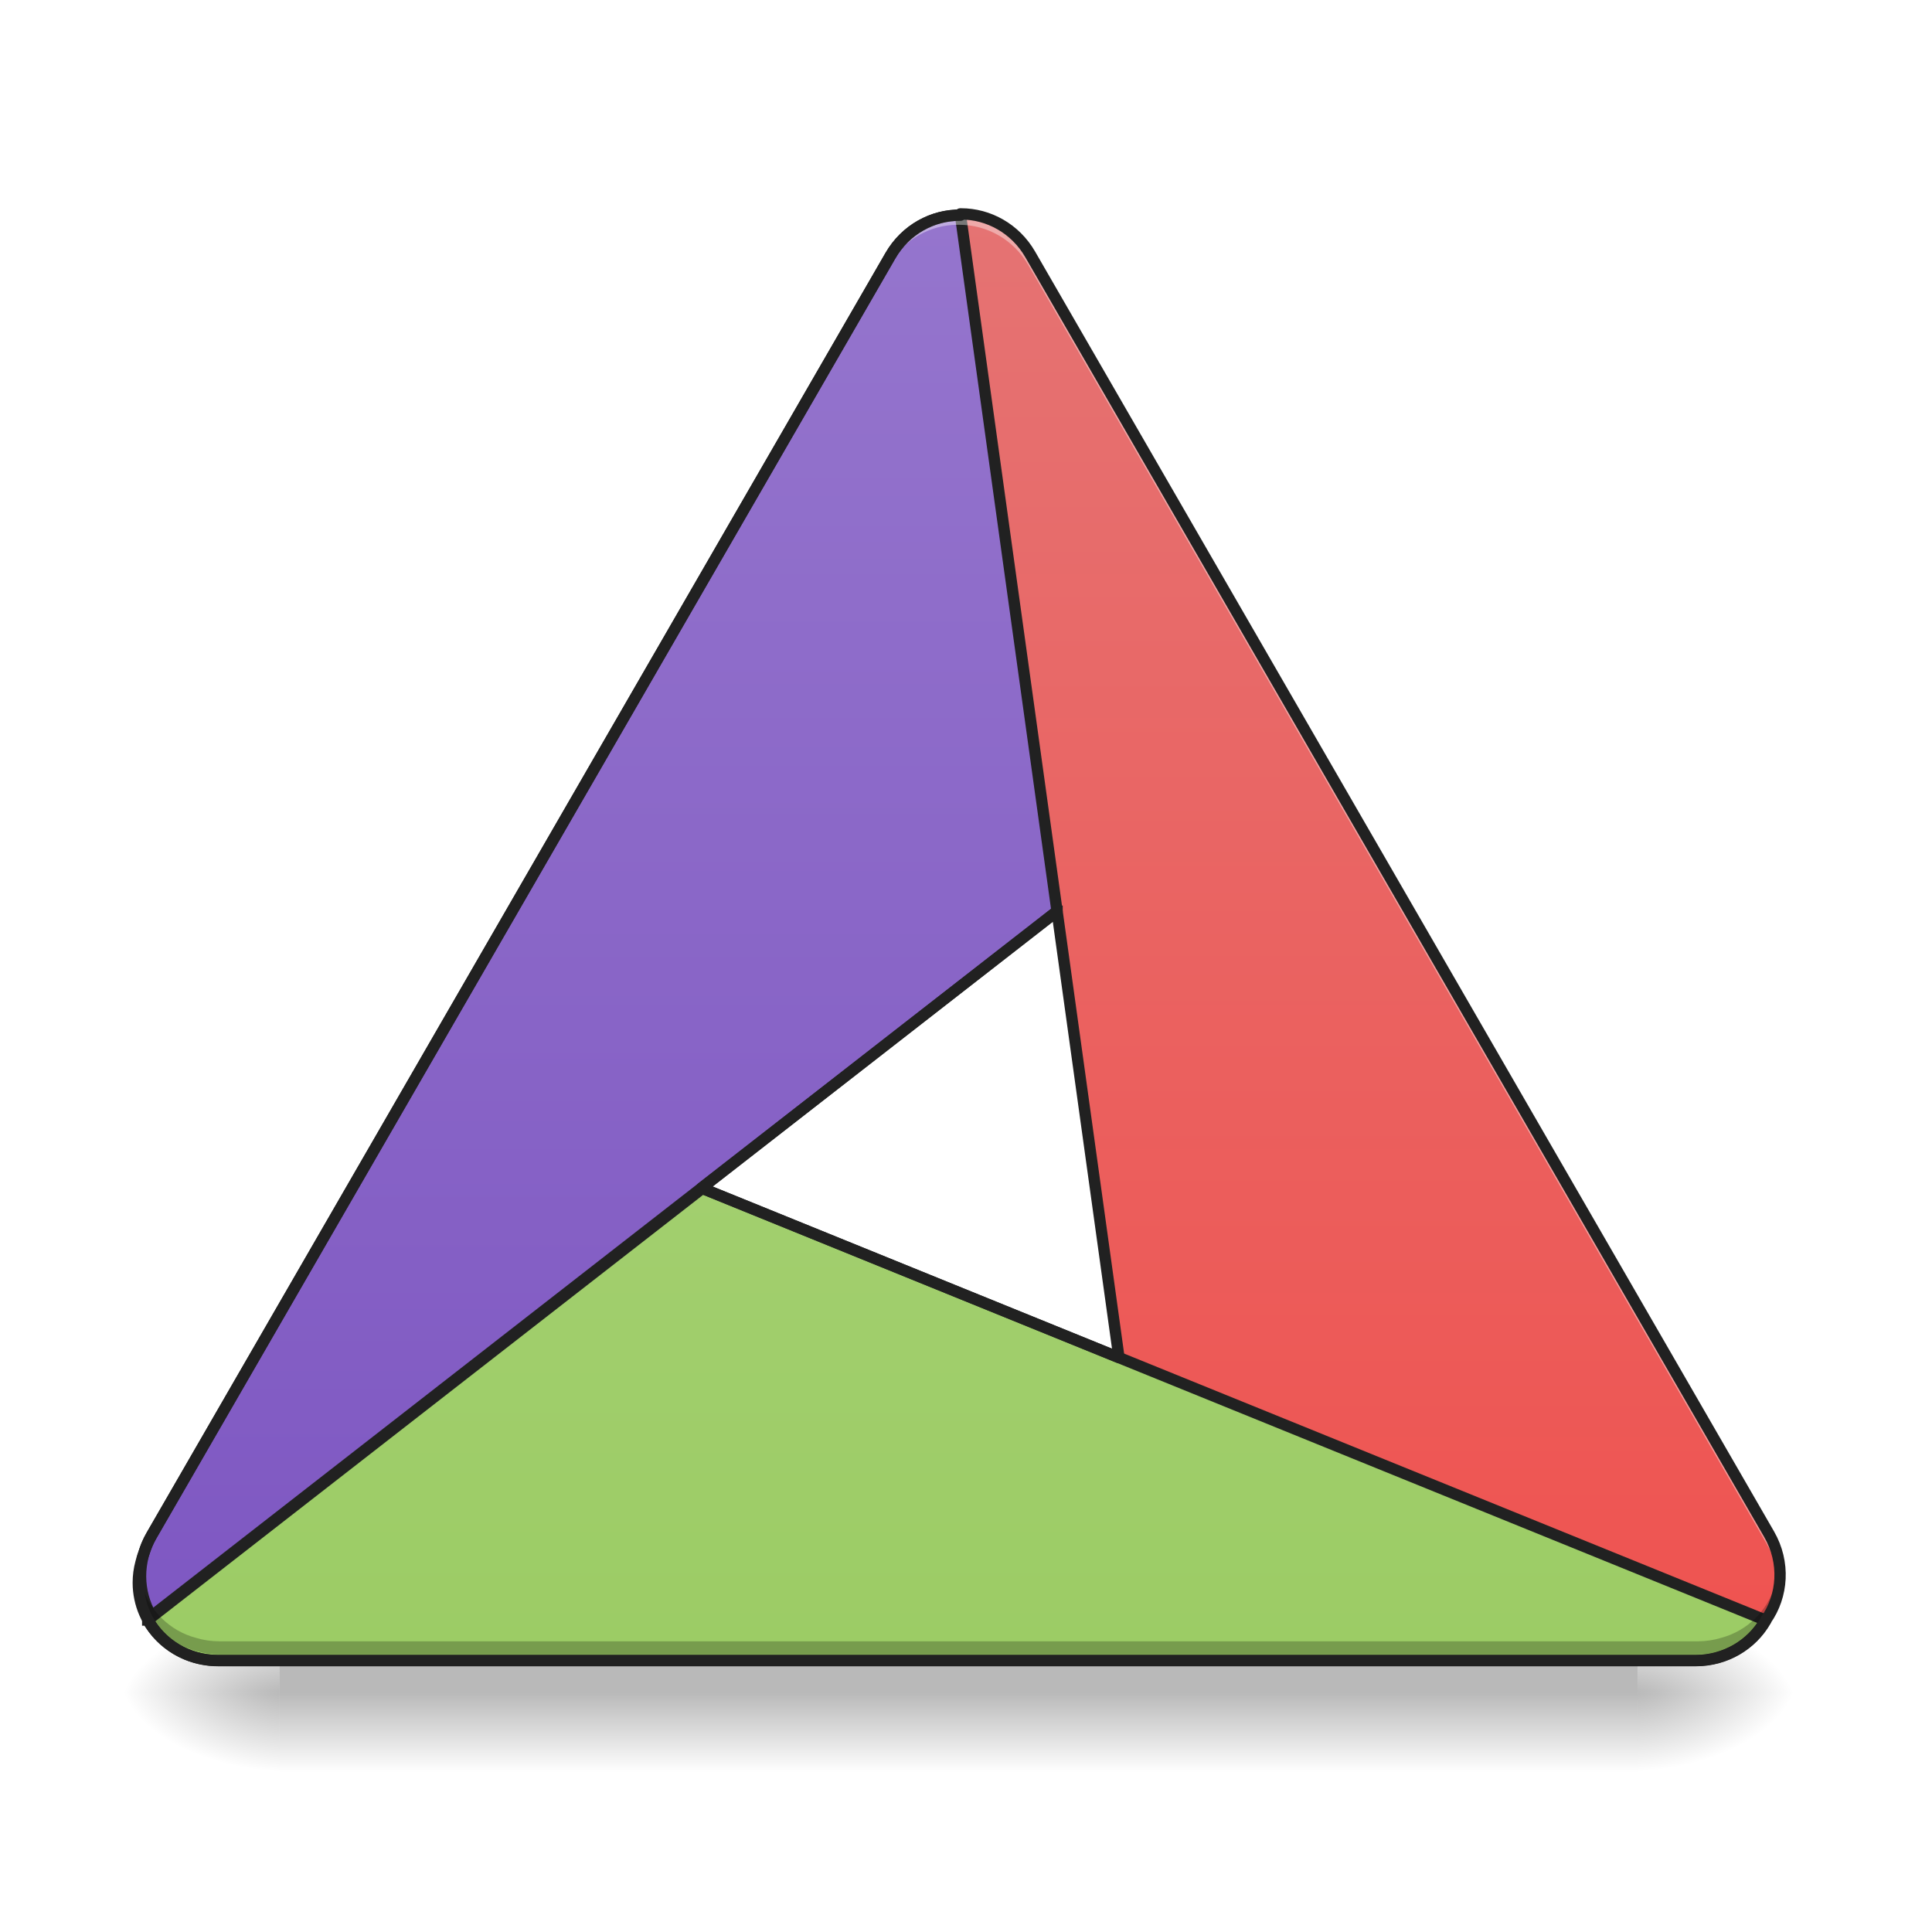
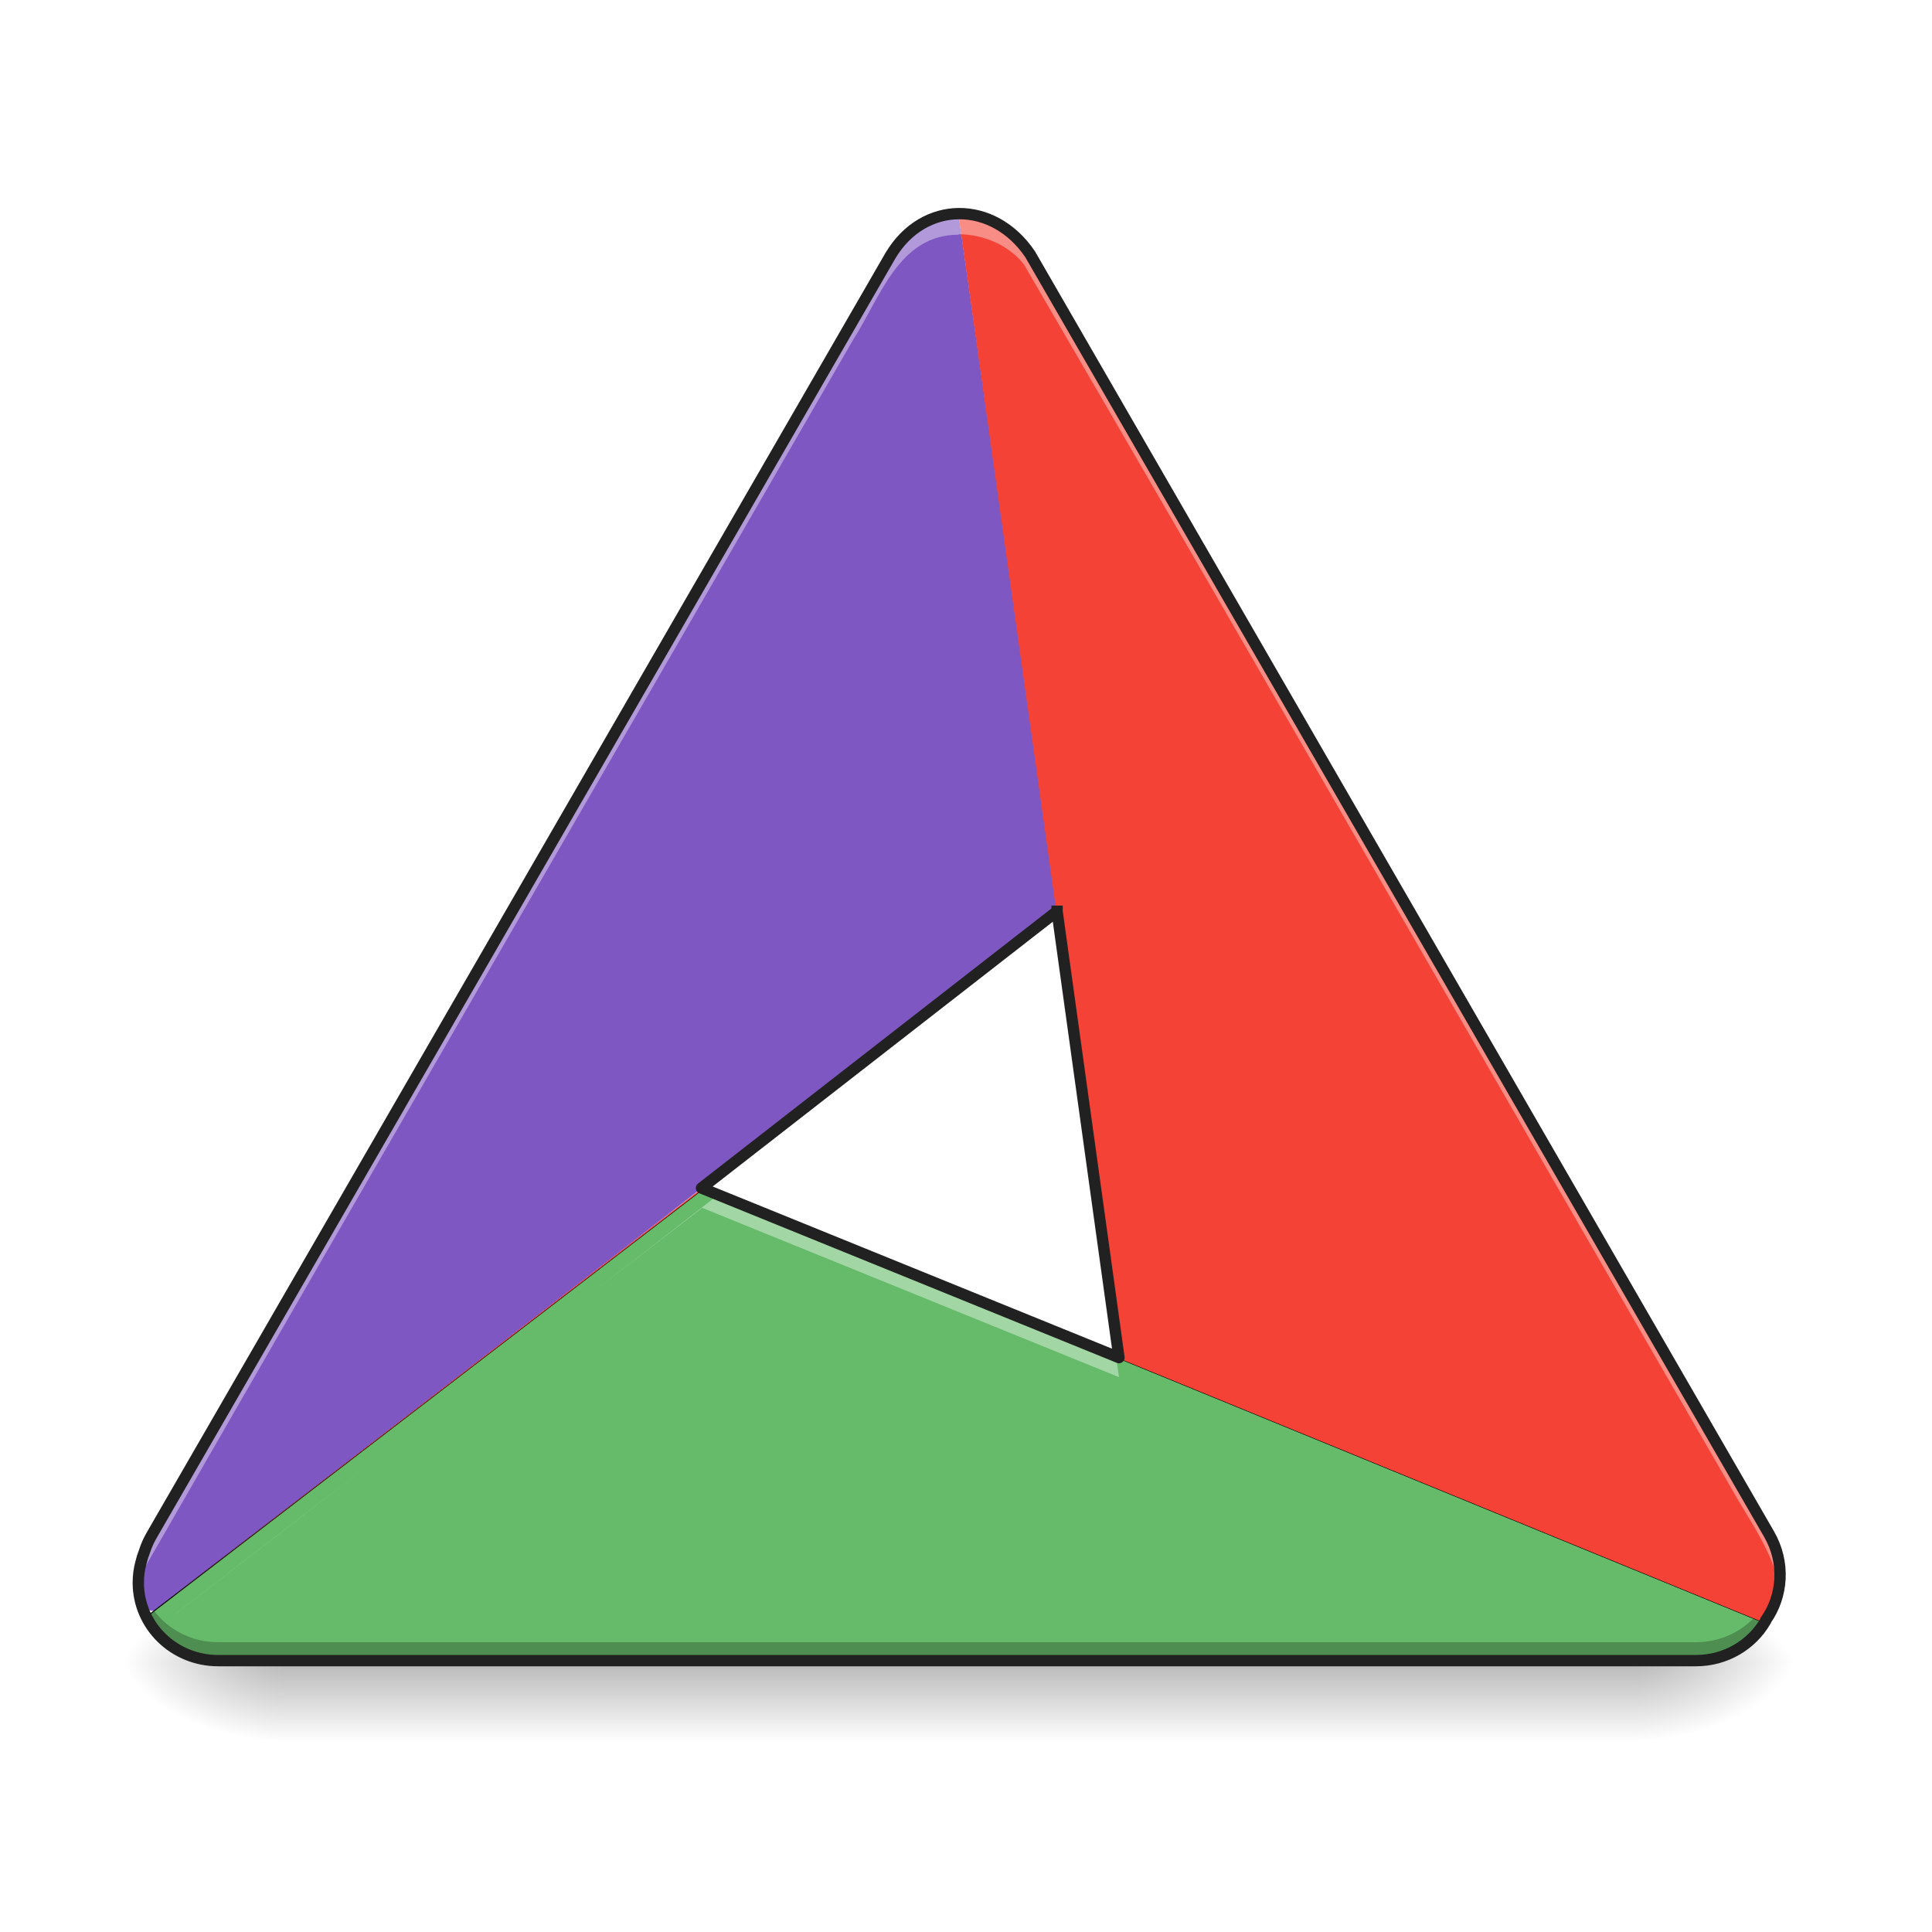
<svg xmlns="http://www.w3.org/2000/svg" width="256pt" height="256pt" viewBox="0 0 256 256" version="1.1">
  <defs>
-     <radialGradient id="radial0" gradientUnits="userSpaceOnUse" cx="450.909" cy="189.579" fx="450.909" fy="189.579" r="21.167" gradientTransform="matrix(0.00000139336,-0.62506,-1.125108,-0.000000812309,427.6295,508.7627)">
+     <radialGradient id="radial0" gradientUnits="userSpaceOnUse" cx="450.909" cy="189.579" fx="450.909" fy="189.579" r="21.167" gradientTransform="matrix(0.00000139336,-0.62506,-1.125108,-0.000000812309,427.6295,504.7935)">
      <stop offset="0" style="stop-color:rgb(0%,0%,0%);stop-opacity:0.314;" />
      <stop offset="0.222" style="stop-color:rgb(0%,0%,0%);stop-opacity:0.275;" />
      <stop offset="1" style="stop-color:rgb(0%,0%,0%);stop-opacity:0;" />
    </radialGradient>
-     <radialGradient id="radial1" gradientUnits="userSpaceOnUse" cx="450.909" cy="189.579" fx="450.909" fy="189.579" r="21.167" gradientTransform="matrix(-0.00000139336,0.62506,1.125108,0.000000812309,-173.6053,-60.21984)">
+     <radialGradient id="radial1" gradientUnits="userSpaceOnUse" cx="450.909" cy="189.579" fx="450.909" fy="189.579" r="21.167" gradientTransform="matrix(-0.00000139336,0.62506,1.125108,0.000000812309,-173.6053,-64.18899)">
      <stop offset="0" style="stop-color:rgb(0%,0%,0%);stop-opacity:0.314;" />
      <stop offset="0.222" style="stop-color:rgb(0%,0%,0%);stop-opacity:0.275;" />
      <stop offset="1" style="stop-color:rgb(0%,0%,0%);stop-opacity:0;" />
    </radialGradient>
-     <radialGradient id="radial2" gradientUnits="userSpaceOnUse" cx="450.909" cy="189.579" fx="450.909" fy="189.579" r="21.167" gradientTransform="matrix(-0.00000139336,-0.62506,1.125108,-0.000000812309,-173.6053,508.7627)">
+     <radialGradient id="radial2" gradientUnits="userSpaceOnUse" cx="450.909" cy="189.579" fx="450.909" fy="189.579" r="21.167" gradientTransform="matrix(-0.00000139336,-0.62506,1.125108,-0.000000812309,-173.6053,504.7935)">
      <stop offset="0" style="stop-color:rgb(0%,0%,0%);stop-opacity:0.314;" />
      <stop offset="0.222" style="stop-color:rgb(0%,0%,0%);stop-opacity:0.275;" />
      <stop offset="1" style="stop-color:rgb(0%,0%,0%);stop-opacity:0;" />
    </radialGradient>
-     <radialGradient id="radial3" gradientUnits="userSpaceOnUse" cx="450.909" cy="189.579" fx="450.909" fy="189.579" r="21.167" gradientTransform="matrix(0.00000139336,0.62506,-1.125108,0.000000812309,427.6295,-60.21984)">
+     <radialGradient id="radial3" gradientUnits="userSpaceOnUse" cx="450.909" cy="189.579" fx="450.909" fy="189.579" r="21.167" gradientTransform="matrix(0.00000139336,0.62506,-1.125108,0.000000812309,427.6295,-64.18899)">
      <stop offset="0" style="stop-color:rgb(0%,0%,0%);stop-opacity:0.314;" />
      <stop offset="0.222" style="stop-color:rgb(0%,0%,0%);stop-opacity:0.275;" />
      <stop offset="1" style="stop-color:rgb(0%,0%,0%);stop-opacity:0;" />
    </radialGradient>
-     <linearGradient id="linear0" gradientUnits="userSpaceOnUse" x1="255.323" y1="233.5" x2="255.323" y2="254.667" gradientTransform="matrix(0.10688,0,0,0.500048,28.27878,107.5103)">
+     <linearGradient id="linear0" gradientUnits="userSpaceOnUse" x1="255.323" y1="233.5" x2="255.323" y2="254.667" gradientTransform="matrix(0.10688,0,0,0.500048,28.27878,103.5411)">
      <stop offset="0" style="stop-color:rgb(0%,0%,0%);stop-opacity:0.275;" />
      <stop offset="1" style="stop-color:rgb(0%,0%,0%);stop-opacity:0;" />
    </linearGradient>
-     <linearGradient id="linear1" gradientUnits="userSpaceOnUse" x1="254" y1="222.917" x2="254" y2="-158.083" gradientTransform="matrix(0.500048,0,0,0.500048,0,107.5103)">
-       <stop offset="0" style="stop-color:rgb(24.706%,31.765%,70.98%);stop-opacity:1;" />
-       <stop offset="1" style="stop-color:rgb(36.078%,41.961%,75.294%);stop-opacity:1;" />
-     </linearGradient>
-     <linearGradient id="linear2" gradientUnits="userSpaceOnUse" x1="254" y1="222.917" x2="254" y2="-158.083" gradientTransform="matrix(0.500048,0,0,0.500048,0,107.5103)">
-       <stop offset="0" style="stop-color:rgb(93.725%,32.549%,31.373%);stop-opacity:1;" />
-       <stop offset="1" style="stop-color:rgb(89.804%,45.098%,45.098%);stop-opacity:1;" />
-     </linearGradient>
-     <linearGradient id="linear3" gradientUnits="userSpaceOnUse" x1="254" y1="222.917" x2="254" y2="-158.083" gradientTransform="matrix(0.500048,0,0,0.500048,0,107.5103)">
-       <stop offset="0" style="stop-color:rgb(54.51%,76.471%,29.02%);stop-opacity:1;" />
-       <stop offset="1" style="stop-color:rgb(61.176%,80%,39.608%);stop-opacity:1;" />
-     </linearGradient>
-     <linearGradient id="linear4" gradientUnits="userSpaceOnUse" x1="520" y1="1655.118" x2="520" y2="215.118" gradientTransform="matrix(0.132304,0,0,0.132304,0,0)">
-       <stop offset="0" style="stop-color:rgb(24.706%,31.765%,70.98%);stop-opacity:1;" />
-       <stop offset="1" style="stop-color:rgb(36.078%,41.961%,75.294%);stop-opacity:1;" />
-     </linearGradient>
-     <linearGradient id="linear5" gradientUnits="userSpaceOnUse" x1="469.574" y1="214.276" x2="139.618" y2="23.776" gradientTransform="matrix(-0.5,-0.866025,0.866025,-0.5,303.2185,355.7173)">
-       <stop offset="0" style="stop-color:rgb(68.235%,83.529%,50.588%);stop-opacity:1;" />
-       <stop offset="1" style="stop-color:rgb(61.176%,80%,39.608%);stop-opacity:1;" />
-     </linearGradient>
-     <linearGradient id="linear6" gradientUnits="userSpaceOnUse" x1="254" y1="222.917" x2="254" y2="-158.083" gradientTransform="matrix(3.779528,0,0,3.779528,0,812.5984)">
-       <stop offset="0" style="stop-color:rgb(49.412%,34.118%,76.078%);stop-opacity:1;" />
-       <stop offset="1" style="stop-color:rgb(58.431%,45.882%,80.392%);stop-opacity:1;" />
+     <linearGradient id="linear1" gradientUnits="userSpaceOnUse" x1="1080" y1="1655.118" x2="1080" y2="215.118" gradientTransform="matrix(0.132304,0,0,0.132304,0,0)">
+       <stop offset="0" style="stop-color:rgb(95.686%,26.275%,21.176%);stop-opacity:1;" />
+       <stop offset="1" style="stop-color:rgb(93.725%,32.549%,31.373%);stop-opacity:1;" />
    </linearGradient>
  </defs>
  <g id="surface1">
-     <path style=" stroke:none;fill-rule:nonzero;fill:url(#radial0);" d="M 216.98 224.27 L 238.148 224.27 L 238.148 213.688 L 216.98 213.688 Z M 216.98 224.27 " />
-     <path style=" stroke:none;fill-rule:nonzero;fill:url(#radial1);" d="M 37.047 224.27 L 15.875 224.27 L 15.875 234.855 L 37.047 234.855 Z M 37.047 224.27 " />
-     <path style=" stroke:none;fill-rule:nonzero;fill:url(#radial2);" d="M 37.047 224.27 L 15.875 224.27 L 15.875 213.688 L 37.047 213.688 Z M 37.047 224.27 " />
-     <path style=" stroke:none;fill-rule:nonzero;fill:url(#radial3);" d="M 216.98 224.27 L 238.148 224.27 L 238.148 234.855 L 216.98 234.855 Z M 216.98 224.27 " />
-     <path style=" stroke:none;fill-rule:nonzero;fill:url(#linear0);" d="M 37.047 218.98 L 216.98 218.98 L 216.98 234.855 L 37.047 234.855 Z M 37.047 218.98 " />
-     <path style=" stroke:none;fill-rule:nonzero;fill:url(#linear1);" d="M 20.031 214.098 C 20.027 214.086 20.023 214.078 20.016 214.066 C 18.203 210.93 18.098 206.891 20.082 203.453 L 117.984 33.879 C 120.918 28.801 127.27 27.016 132.227 29.879 C 133.016 30.336 133.723 30.883 134.34 31.496 C 135.094 32.207 135.762 33.043 136.309 33.992 L 172.031 95.863 L 20.066 214.156 C 20.055 214.137 20.043 214.117 20.031 214.098 Z M 20.031 214.098 " />
-     <path style=" stroke:none;fill-rule:nonzero;fill:url(#linear2);" d="M 127.316 28.344 C 127.328 28.344 127.34 28.344 127.348 28.348 C 130.973 28.344 134.523 30.27 136.508 33.707 L 234.414 203.285 C 237.348 208.363 235.715 214.754 230.758 217.617 C 229.969 218.074 229.141 218.41 228.301 218.637 C 227.305 218.938 226.25 219.098 225.152 219.098 L 153.707 219.098 L 127.246 28.344 C 127.27 28.344 127.293 28.344 127.316 28.344 Z M 127.316 28.344 " />
-     <path style=" stroke:none;fill-rule:nonzero;fill:url(#linear3);" d="M 233.961 214.766 C 233.953 214.773 233.949 214.781 233.941 214.789 C 232.129 217.93 228.688 220.043 224.719 220.043 L 28.91 220.043 C 23.047 220.043 18.324 215.434 18.324 209.711 C 18.324 208.797 18.445 207.914 18.672 207.07 C 18.91 206.062 19.297 205.066 19.844 204.117 L 55.566 142.242 L 233.996 214.703 C 233.984 214.723 233.973 214.742 233.961 214.766 Z M 233.961 214.766 " />
-     <path style=" stroke:none;fill-rule:nonzero;fill:url(#linear4);" d="M 55.566 142.242 L 19.844 204.117 C 19.57 204.594 19.336 205.082 19.141 205.578 C 18.211 208.473 18.566 211.559 20.016 214.066 C 20.023 214.078 20.027 214.086 20.031 214.098 C 20.043 214.117 20.055 214.137 20.066 214.156 L 92.949 157.422 Z M 55.566 142.242 " />
-     <path style="fill-rule:nonzero;fill:url(#linear5);stroke-width:3;stroke-linecap:square;stroke-linejoin:round;stroke:rgb(12.941%,12.941%,12.941%);stroke-opacity:1;stroke-miterlimit:4;" d="M 39.145 214.287 C 42.738 220.685 49.691 225.005 57.721 225.005 L 449.301 225.005 C 457.238 225.005 464.128 220.779 467.752 214.506 C 467.76 214.482 467.776 214.467 467.783 214.451 C 467.807 214.412 467.83 214.365 467.854 214.326 L 186.092 99.9 Z M 39.145 214.287 " transform="matrix(0.500048,0,0,0.500048,0,107.5103)" />
-     <path style="fill-rule:nonzero;fill:url(#linear6);stroke-width:11.339;stroke-linecap:square;stroke-linejoin:round;stroke:rgb(12.941%,12.941%,12.941%);stroke-opacity:1;stroke-miterlimit:4;" d="M 961.946 215.531 C 934.222 215.176 906.941 229.791 891.765 256.068 L 151.787 1537.767 C 136.788 1563.748 137.585 1594.277 151.285 1617.985 C 151.344 1618.074 151.373 1618.133 151.403 1618.222 C 151.491 1618.369 151.58 1618.517 151.669 1618.664 L 1058.669 912.669 Z M 961.946 215.531 " transform="matrix(0.132304,0,0,0.132304,0,0)" />
-     <path style=" stroke:none;fill-rule:nonzero;fill:rgb(100%,100%,100%);fill-opacity:0.392;" d="M 126.941 28.461 C 126.93 28.461 126.922 28.461 126.91 28.461 C 123.285 28.461 119.734 30.387 117.75 33.824 L 19.844 203.402 C 18.734 205.324 18.281 207.434 18.41 209.469 C 18.512 207.855 18.977 206.23 19.844 204.723 L 117.75 35.148 C 119.734 31.711 123.285 29.785 126.91 29.785 C 126.922 29.785 126.93 29.785 126.941 29.785 C 126.965 29.785 126.988 29.785 127.012 29.785 C 127.047 29.785 127.078 29.785 127.113 29.785 C 130.738 29.785 134.289 31.711 136.273 35.148 L 234.18 204.723 C 235.051 206.23 235.516 207.855 235.613 209.469 C 235.742 207.434 235.289 205.324 234.18 203.402 L 136.273 33.824 C 134.289 30.387 130.738 28.461 127.113 28.461 C 127.078 28.461 127.047 28.461 127.012 28.461 C 126.988 28.461 126.965 28.461 126.941 28.461 Z M 126.941 28.461 " />
-     <path style=" stroke:none;fill-rule:nonzero;fill:rgb(0%,0%,0%);fill-opacity:0.235;" d="M 18.426 207.914 C 18.102 211.812 19.945 215.68 23.5 217.734 C 24.293 218.191 25.117 218.527 25.961 218.754 C 26.953 219.051 28.012 219.215 29.105 219.215 L 224.918 219.215 C 226.016 219.215 227.07 219.051 228.062 218.754 C 228.906 218.527 229.73 218.191 230.523 217.734 C 234.078 215.68 235.922 211.812 235.598 207.914 C 235.336 211.191 233.551 214.258 230.523 216.008 C 229.73 216.461 228.906 216.801 228.062 217.023 C 227.07 217.324 226.016 217.484 224.918 217.484 L 29.105 217.484 C 28.012 217.484 26.953 217.324 25.961 217.023 C 25.117 216.801 24.293 216.461 23.5 216.008 C 20.473 214.258 18.688 211.191 18.426 207.914 Z M 18.426 207.914 " />
-     <path style="fill:none;stroke-width:11.339;stroke-linecap:square;stroke-linejoin:round;stroke:rgb(12.941%,12.941%,12.941%);stroke-opacity:1;stroke-miterlimit:4;" d="M 962.3 214.232 C 962.123 214.232 961.946 214.232 961.768 214.232 L 961.946 215.531 C 934.222 215.176 906.941 229.791 891.765 256.068 L 151.787 1537.767 C 148.775 1542.963 146.413 1548.366 144.671 1553.828 C 143.195 1557.548 142.014 1561.327 141.128 1565.107 C 139.416 1571.484 138.501 1578.156 138.501 1585.065 C 138.501 1628.319 174.196 1663.158 218.513 1663.158 L 1698.499 1663.158 C 1728.496 1663.158 1754.508 1647.185 1768.207 1623.447 C 1768.266 1623.388 1768.296 1623.329 1768.355 1623.27 C 1768.443 1623.093 1768.532 1622.945 1768.621 1622.798 L 1768.414 1622.709 C 1785.715 1598.322 1788.077 1564.723 1771.78 1536.497 L 1031.772 254.769 C 1016.773 228.787 989.935 214.232 962.536 214.232 C 962.477 214.232 962.388 214.232 962.3 214.232 Z M 1058.669 912.639 L 1120.671 1359.673 L 702.541 1189.847 Z M 1058.669 912.639 " transform="matrix(0.132304,0,0,0.132304,0,0)" />
+     <path style=" stroke:none;fill-rule:nonzero;fill:url(#radial0);" d="M 216.98 220.301 L 238.148 220.301 L 238.148 209.719 L 216.98 209.719 Z M 216.98 220.301 " />
+     <path style=" stroke:none;fill-rule:nonzero;fill:url(#radial1);" d="M 37.047 220.301 L 15.875 220.301 L 15.875 230.887 L 37.047 230.887 Z M 37.047 220.301 " />
+     <path style=" stroke:none;fill-rule:nonzero;fill:url(#radial2);" d="M 37.047 220.301 L 15.875 220.301 L 15.875 209.719 L 37.047 209.719 Z M 37.047 220.301 " />
+     <path style=" stroke:none;fill-rule:nonzero;fill:url(#radial3);" d="M 216.98 220.301 L 238.148 220.301 L 238.148 230.887 L 216.98 230.887 Z M 216.98 220.301 " />
+     <path style=" stroke:none;fill-rule:nonzero;fill:url(#linear0);" d="M 37.047 215.012 L 216.98 215.012 L 216.98 230.887 L 37.047 230.887 Z M 37.047 215.012 " />
+     <path style=" stroke:none;fill-rule:nonzero;fill:rgb(100%,100%,100%);fill-opacity:0.392;" d="M 127.316 28.344 C 127.293 28.344 127.27 28.344 127.246 28.344 L 127.27 28.516 C 123.602 28.469 119.992 30.402 117.984 33.879 L 20.082 203.453 C 18.797 205.676 18.391 208.148 18.75 210.465 C 18.949 209.184 19.387 207.91 20.082 206.707 L 117.984 37.133 C 119.992 33.656 123.602 31.723 127.27 31.77 L 127.246 31.598 C 127.27 31.598 127.293 31.598 127.316 31.598 C 127.328 31.598 127.34 31.598 127.348 31.602 C 130.973 31.602 134.523 33.523 136.508 36.961 L 234.414 206.539 C 235.105 207.738 235.543 209.012 235.746 210.297 C 236.105 207.977 235.695 205.504 234.414 203.285 L 136.508 33.707 C 134.523 30.27 130.973 28.344 127.348 28.344 C 127.34 28.344 127.328 28.344 127.316 28.344 Z M 95.695 158.539 L 21.035 216.656 C 21.059 216.68 21.082 216.703 21.102 216.727 L 93.055 160.719 L 148.27 183.145 L 147.793 179.695 Z M 95.695 158.539 " />
+     <path style=" stroke:none;fill-rule:nonzero;fill:url(#linear1);" d="M 127.316 28.344 C 127.293 28.344 127.27 28.344 127.246 28.344 L 127.27 28.516 C 127.188 28.512 127.105 28.516 127.02 28.516 L 140.242 121.074 L 140.125 121.164 L 148.27 179.891 L 120.645 168.672 L 233.801 215.031 C 233.848 214.949 233.895 214.871 233.941 214.789 C 233.949 214.781 233.953 214.773 233.961 214.766 C 233.973 214.742 233.984 214.723 233.996 214.703 L 233.969 214.691 C 236.258 211.465 236.57 207.02 234.414 203.285 L 136.508 33.707 C 134.523 30.27 130.973 28.344 127.348 28.344 C 127.34 28.344 127.328 28.344 127.316 28.344 Z M 127.016 28.516 C 126.91 28.516 126.805 28.52 126.695 28.523 C 126.805 28.52 126.91 28.516 127.016 28.516 Z M 126.68 28.527 C 126.57 28.531 126.461 28.539 126.355 28.547 C 126.461 28.539 126.57 28.531 126.68 28.527 Z M 126.348 28.547 C 126.246 28.555 126.145 28.562 126.043 28.574 C 126.145 28.562 126.246 28.555 126.348 28.547 Z M 126 28.578 C 125.906 28.59 125.812 28.602 125.719 28.613 C 125.812 28.602 125.906 28.59 126 28.578 Z M 125.668 28.621 C 125.57 28.637 125.473 28.652 125.375 28.668 C 125.473 28.652 125.57 28.637 125.668 28.621 Z M 125.34 28.676 C 125.246 28.691 125.156 28.711 125.062 28.73 C 125.156 28.711 125.246 28.691 125.34 28.676 Z M 124.996 28.742 C 124.91 28.762 124.82 28.781 124.734 28.801 C 124.82 28.781 124.91 28.762 124.996 28.742 Z M 124.672 28.816 C 124.582 28.84 124.492 28.863 124.406 28.887 C 124.492 28.863 124.582 28.84 124.672 28.816 Z M 124.348 28.902 C 124.262 28.926 124.176 28.953 124.09 28.977 C 124.176 28.953 124.262 28.926 124.348 28.902 Z M 124.02 29 C 123.934 29.027 123.852 29.055 123.766 29.082 C 123.852 29.055 123.934 29.027 124.02 29 Z M 123.699 29.105 C 123.617 29.137 123.535 29.164 123.453 29.195 C 123.535 29.164 123.617 29.137 123.699 29.105 Z M 123.375 29.227 C 123.301 29.258 123.223 29.285 123.148 29.316 C 123.223 29.285 123.301 29.258 123.375 29.227 Z M 123.051 29.359 C 122.98 29.391 122.91 29.422 122.84 29.453 C 122.91 29.422 122.98 29.391 123.051 29.359 Z M 122.738 29.5 C 122.672 29.531 122.602 29.562 122.531 29.598 C 122.602 29.562 122.672 29.531 122.738 29.5 Z M 122.438 29.645 C 122.367 29.68 122.297 29.719 122.227 29.754 C 122.297 29.719 122.367 29.68 122.438 29.645 Z M 122.133 29.805 C 122.066 29.844 122 29.879 121.934 29.918 C 122 29.879 122.066 29.844 122.133 29.805 Z M 121.832 29.977 C 121.766 30.016 121.699 30.055 121.637 30.094 C 121.699 30.055 121.766 30.016 121.832 29.977 Z M 121.543 30.152 C 121.48 30.195 121.414 30.238 121.348 30.281 C 121.414 30.238 121.48 30.195 121.543 30.152 Z M 121.25 30.348 C 121.188 30.391 121.129 30.43 121.066 30.473 C 121.129 30.43 121.188 30.391 121.25 30.348 Z M 120.969 30.547 C 120.91 30.59 120.848 30.633 120.789 30.68 C 120.848 30.633 120.91 30.59 120.969 30.547 Z M 120.688 30.762 C 120.629 30.805 120.574 30.848 120.52 30.895 C 120.574 30.848 120.629 30.805 120.688 30.762 Z M 120.414 30.98 C 120.359 31.027 120.305 31.07 120.25 31.117 C 120.305 31.07 120.359 31.027 120.414 30.98 Z M 120.152 31.207 C 120.098 31.254 120.043 31.305 119.992 31.355 C 120.043 31.305 120.098 31.254 120.152 31.207 Z M 119.898 31.441 C 119.844 31.492 119.793 31.543 119.738 31.598 C 119.793 31.543 119.844 31.492 119.898 31.441 Z M 119.645 31.691 C 119.594 31.746 119.539 31.797 119.492 31.852 C 119.539 31.797 119.594 31.746 119.645 31.691 Z M 119.402 31.945 C 119.355 32 119.305 32.055 119.254 32.109 C 119.305 32.055 119.355 32 119.402 31.945 Z M 119.129 32.258 C 119.094 32.297 119.062 32.336 119.027 32.375 C 119.062 32.336 119.094 32.297 119.129 32.258 Z M 118.898 32.539 C 118.867 32.578 118.832 32.621 118.801 32.664 C 118.832 32.621 118.867 32.578 118.898 32.539 Z M 118.68 32.82 C 118.648 32.863 118.617 32.906 118.586 32.949 C 118.617 32.906 118.648 32.863 118.68 32.82 Z M 118.246 33.453 C 118.223 33.492 118.199 33.527 118.176 33.562 C 118.199 33.527 118.223 33.492 118.246 33.453 Z M 93.039 157.461 L 19.387 214.234 C 19.387 214.238 19.391 214.242 19.391 214.246 L 93.191 157.523 Z M 18.324 209.711 C 18.324 209.805 18.328 209.902 18.328 210 C 18.328 209.902 18.324 209.805 18.324 209.711 Z M 18.332 210.078 C 18.336 210.148 18.336 210.219 18.34 210.289 C 18.336 210.219 18.336 210.148 18.332 210.078 Z M 18.348 210.375 C 18.352 210.438 18.355 210.5 18.359 210.562 C 18.355 210.5 18.352 210.438 18.348 210.375 Z M 18.371 210.684 C 18.379 210.742 18.383 210.801 18.391 210.859 C 18.383 210.801 18.379 210.742 18.371 210.684 Z M 18.402 210.953 C 18.41 211.016 18.418 211.082 18.426 211.145 C 18.418 211.082 18.41 211.016 18.402 210.953 Z M 18.438 211.234 C 18.449 211.309 18.461 211.387 18.477 211.461 C 18.461 211.387 18.449 211.309 18.438 211.234 Z M 18.484 211.504 C 18.504 211.617 18.527 211.73 18.551 211.844 C 18.527 211.73 18.504 211.617 18.484 211.504 Z M 18.641 212.227 C 18.648 212.262 18.656 212.297 18.668 212.332 C 18.656 212.297 18.648 212.262 18.641 212.227 Z M 18.777 212.719 C 18.793 212.762 18.805 212.809 18.82 212.852 C 18.805 212.809 18.793 212.762 18.777 212.719 Z M 18.945 213.215 C 18.965 213.262 18.98 213.309 19 213.355 C 18.98 213.309 18.965 213.262 18.945 213.215 Z M 19.145 213.715 C 19.16 213.75 19.176 213.781 19.188 213.812 C 19.176 213.781 19.16 213.75 19.145 213.715 Z M 19.328 214.113 C 19.348 214.152 19.363 214.191 19.383 214.234 C 19.363 214.191 19.348 214.152 19.328 214.113 Z M 19.566 214.582 C 19.602 214.645 19.637 214.707 19.676 214.773 C 19.637 214.711 19.602 214.645 19.566 214.582 Z M 19.785 214.957 C 19.824 215.023 19.863 215.09 19.902 215.152 C 19.863 215.09 19.824 215.023 19.785 214.957 Z M 233.797 215.031 C 233.742 215.121 233.688 215.207 233.629 215.293 C 233.688 215.207 233.742 215.121 233.797 215.031 Z M 233.621 215.312 C 233.562 215.398 233.504 215.484 233.445 215.57 C 233.504 215.484 233.562 215.398 233.621 215.312 Z M 20.031 215.348 C 20.094 215.445 20.16 215.539 20.227 215.633 C 20.16 215.539 20.094 215.445 20.031 215.348 Z M 233.434 215.586 C 233.375 215.668 233.312 215.754 233.25 215.836 C 233.312 215.754 233.375 215.668 233.434 215.586 Z M 20.363 215.816 C 20.406 215.875 20.453 215.934 20.496 215.992 C 20.453 215.934 20.406 215.875 20.363 215.816 Z M 233.238 215.852 C 233.18 215.93 233.117 216.012 233.055 216.09 C 233.117 216.012 233.18 215.93 233.238 215.852 Z M 233.031 216.117 C 232.973 216.188 232.914 216.258 232.852 216.328 C 232.914 216.258 232.973 216.188 233.031 216.117 Z M 20.641 216.168 C 20.684 216.223 20.727 216.277 20.77 216.328 C 20.727 216.277 20.684 216.223 20.641 216.168 Z M 232.812 216.375 C 232.758 216.441 232.699 216.508 232.641 216.57 C 232.699 216.508 232.758 216.441 232.812 216.375 Z M 21.027 216.621 C 21.07 216.664 21.113 216.711 21.156 216.754 C 21.113 216.711 21.07 216.664 21.027 216.621 Z M 232.59 216.629 C 232.531 216.691 232.473 216.754 232.41 216.816 C 232.473 216.754 232.531 216.691 232.59 216.629 Z M 232.363 216.867 C 232.301 216.93 232.238 216.992 232.172 217.055 C 232.238 216.992 232.301 216.93 232.363 216.867 Z M 21.34 216.941 C 21.383 216.984 21.43 217.031 21.473 217.074 C 21.43 217.031 21.383 216.984 21.34 216.941 Z M 232.129 217.098 C 232.066 217.156 232.004 217.215 231.941 217.273 C 232.004 217.215 232.066 217.156 232.129 217.098 Z M 21.703 217.289 C 21.762 217.344 21.824 217.395 21.883 217.449 C 21.824 217.395 21.762 217.344 21.703 217.289 Z M 231.875 217.332 C 231.816 217.383 231.758 217.434 231.699 217.484 C 231.758 217.434 231.816 217.383 231.875 217.332 Z M 231.617 217.555 C 231.559 217.602 231.5 217.652 231.441 217.699 C 231.5 217.652 231.559 217.602 231.617 217.555 Z M 22.105 217.633 C 22.152 217.672 22.199 217.711 22.246 217.746 C 22.199 217.711 22.152 217.672 22.105 217.633 Z M 231.359 217.766 C 231.297 217.812 231.234 217.863 231.168 217.91 C 231.234 217.863 231.297 217.812 231.359 217.766 Z M 22.469 217.918 C 22.516 217.953 22.562 217.988 22.609 218.023 C 22.562 217.988 22.516 217.953 22.469 217.918 Z M 231.102 217.961 C 231.039 218.008 230.973 218.055 230.906 218.102 C 230.973 218.055 231.039 218.008 231.102 217.961 Z M 230.816 218.164 C 230.758 218.203 230.695 218.246 230.637 218.285 C 230.695 218.246 230.758 218.203 230.816 218.164 Z M 22.945 218.254 C 22.988 218.285 23.031 218.312 23.074 218.34 C 23.031 218.312 22.988 218.285 22.945 218.254 Z M 230.531 218.352 C 230.473 218.391 230.41 218.43 230.352 218.465 C 230.41 218.43 230.473 218.391 230.531 218.352 Z M 23.332 218.5 C 23.379 218.527 23.422 218.555 23.469 218.582 C 23.422 218.555 23.379 218.527 23.332 218.5 Z M 230.246 218.527 C 230.184 218.566 230.121 218.602 230.059 218.641 C 230.121 218.602 230.184 218.566 230.246 218.527 Z M 229.953 218.695 C 229.891 218.73 229.828 218.766 229.766 218.801 C 229.828 218.766 229.891 218.73 229.953 218.695 Z M 23.805 218.77 C 23.844 218.793 23.887 218.812 23.926 218.832 C 23.887 218.812 23.844 218.793 23.805 218.77 Z M 229.645 218.863 C 229.586 218.891 229.531 218.922 229.473 218.949 C 229.531 218.922 229.586 218.891 229.645 218.863 Z M 24.25 218.996 C 24.297 219.02 24.344 219.039 24.387 219.059 C 24.344 219.039 24.297 219.02 24.25 218.996 Z M 229.332 219.016 C 229.277 219.043 229.219 219.07 229.16 219.094 C 229.219 219.07 229.277 219.043 229.332 219.016 Z M 229.016 219.16 C 228.961 219.184 228.906 219.207 228.855 219.227 C 228.906 219.207 228.961 219.184 229.016 219.16 Z M 24.711 219.199 C 24.742 219.215 24.773 219.23 24.809 219.242 C 24.773 219.23 24.742 219.215 24.711 219.199 Z M 228.695 219.293 C 228.641 219.312 228.586 219.336 228.527 219.355 C 228.586 219.336 228.641 219.312 228.695 219.293 Z M 25.227 219.402 C 25.266 219.418 25.305 219.43 25.34 219.441 C 25.305 219.43 25.266 219.418 25.227 219.402 Z M 228.387 219.406 C 228.324 219.43 228.266 219.453 228.203 219.473 C 228.266 219.453 228.324 219.43 228.387 219.406 Z M 228.047 219.523 C 227.992 219.543 227.934 219.559 227.879 219.578 C 227.934 219.559 227.992 219.543 228.047 219.523 Z M 25.684 219.555 C 25.727 219.57 25.766 219.582 25.805 219.594 C 25.766 219.582 25.727 219.57 25.684 219.555 Z M 227.715 219.625 C 227.656 219.641 227.598 219.656 227.539 219.672 C 227.598 219.656 227.656 219.641 227.715 219.625 Z M 227.402 219.707 C 227.332 219.727 227.266 219.742 227.195 219.758 C 227.266 219.742 227.332 219.727 227.402 219.707 Z M 227.07 219.789 C 227 219.801 226.926 219.816 226.855 219.832 C 226.926 219.816 227 219.801 227.07 219.789 Z M 26.719 219.82 C 26.758 219.828 26.801 219.836 26.844 219.844 C 26.801 219.836 26.758 219.828 26.719 219.82 Z M 226.691 219.863 C 226.633 219.875 226.574 219.887 226.512 219.895 C 226.574 219.887 226.633 219.875 226.691 219.863 Z M 27.219 219.91 C 27.254 219.914 27.285 219.922 27.32 219.926 C 27.285 219.922 27.254 219.914 27.219 219.91 Z M 226.316 219.926 C 226.266 219.934 226.215 219.941 226.164 219.945 C 226.215 219.941 226.266 219.934 226.316 219.926 Z M 225.938 219.973 C 225.895 219.977 225.852 219.984 225.809 219.988 C 225.852 219.984 225.895 219.977 225.938 219.973 Z M 27.793 219.984 C 27.902 219.996 28.008 220.008 28.117 220.016 C 28.008 220.008 27.902 219.996 27.793 219.984 Z M 225.562 220.008 C 225.523 220.012 225.488 220.016 225.449 220.02 C 225.488 220.016 225.523 220.012 225.562 220.008 Z M 28.164 220.016 C 28.266 220.023 28.367 220.027 28.473 220.031 C 28.367 220.027 28.266 220.023 28.164 220.016 Z M 225.219 220.027 C 225.172 220.031 225.129 220.035 225.082 220.035 C 225.129 220.035 225.172 220.031 225.219 220.027 Z M 28.555 220.035 C 28.672 220.039 28.789 220.043 28.91 220.043 C 28.789 220.043 28.672 220.039 28.555 220.035 Z M 28.555 220.035 " />
+     <path style=" stroke:none;fill-rule:nonzero;fill:rgb(49.412%,34.118%,76.078%);fill-opacity:1;" d="M 127.02 28.516 C 119.098 28.508 116.648 36.828 113.098 42.344 C 81.934 96.406 50.621 150.391 19.547 204.504 C 16.934 208.852 18.449 217.516 23.258 211.25 C 50.113 190.477 77.277 169.785 103.82 148.965 C 115.902 139.559 127.984 130.152 140.066 120.746 C 140.277 120.207 139.391 115.641 139.176 113.598 C 135.121 85.234 131.07 56.875 127.02 28.516 Z M 127.02 28.516 " />
+     <path style="fill-rule:nonzero;fill:rgb(40%,73.333%,41.569%);fill-opacity:1;stroke-width:1;stroke-linecap:butt;stroke-linejoin:miter;stroke:rgb(0%,0%,0%);stroke-opacity:1;stroke-miterlimit:4;" d="M 704.372 1190.615 L 146.561 1619.343 C 159.522 1645.325 186.803 1663.158 218.513 1663.158 L 1698.499 1663.158 C 1727.729 1663.158 1753.179 1647.982 1767.144 1625.278 L 911.694 1274.79 Z M 704.372 1190.615 " transform="matrix(0.132304,0,0,0.132304,0,0)" />
+     <path style=" stroke:none;fill-rule:nonzero;fill:rgb(95.686%,26.275%,21.176%);fill-opacity:1;" d="M 127.012 28.461 L 148.27 179.891 C 139.062 176.148 129.852 172.41 120.645 168.672 C 158.363 184.125 196.082 199.578 233.801 215.031 C 239.059 208.137 232.848 200.867 229.484 194.746 C 198.195 140.68 167.121 86.473 135.695 32.492 C 133.734 29.914 130.254 28.438 127.012 28.461 Z M 93.039 157.461 C 68.492 176.391 43.91 195.309 19.391 214.246 C 43.992 195.336 68.59 176.43 93.191 157.523 Z M 18.324 209.711 L 18.328 210 Z M 18.332 210.078 L 18.34 210.289 Z M 18.348 210.375 L 18.359 210.562 Z M 18.371 210.684 L 18.391 210.859 Z M 18.402 210.953 L 18.426 211.145 Z M 18.438 211.234 L 18.477 211.461 Z M 18.484 211.504 L 18.551 211.844 Z M 18.641 212.227 L 18.668 212.332 Z M 18.777 212.719 L 18.82 212.852 Z M 18.945 213.215 L 19 213.355 Z M 19.145 213.715 L 19.188 213.812 Z M 19.328 214.113 L 19.383 214.234 Z M 19.566 214.582 L 19.676 214.773 Z M 19.785 214.957 L 19.902 215.152 Z M 233.797 215.031 L 233.629 215.293 Z M 233.621 215.312 L 233.445 215.57 Z M 20.031 215.348 L 20.227 215.633 Z M 233.434 215.586 L 233.25 215.836 Z M 20.363 215.816 L 20.496 215.992 Z M 233.238 215.852 L 233.055 216.09 Z M 233.031 216.117 L 232.852 216.328 Z M 20.641 216.168 L 20.77 216.328 Z M 232.812 216.375 L 232.641 216.57 Z M 21.027 216.621 L 21.156 216.754 Z M 232.59 216.629 L 232.41 216.816 Z M 232.363 216.867 L 232.172 217.055 Z M 21.34 216.941 L 21.473 217.074 Z M 232.129 217.098 L 231.941 217.273 Z M 21.703 217.289 L 21.883 217.449 Z M 231.875 217.332 L 231.699 217.484 Z M 231.617 217.555 L 231.441 217.699 Z M 22.105 217.633 L 22.246 217.746 Z M 231.359 217.766 L 231.168 217.91 Z M 22.469 217.918 L 22.609 218.023 Z M 231.102 217.961 L 230.906 218.102 Z M 230.816 218.164 L 230.637 218.285 Z M 22.945 218.254 L 23.074 218.34 Z M 230.531 218.352 L 230.352 218.465 Z M 23.332 218.5 L 23.469 218.582 Z M 230.246 218.527 L 230.059 218.641 Z M 229.953 218.695 L 229.766 218.801 Z M 23.805 218.77 L 23.926 218.832 Z M 229.645 218.863 L 229.473 218.949 Z M 24.25 218.996 L 24.387 219.059 Z M 229.332 219.016 L 229.16 219.094 Z M 229.016 219.16 L 228.855 219.227 Z M 24.711 219.199 L 24.809 219.242 Z M 228.695 219.293 L 228.527 219.355 Z M 25.227 219.402 L 25.34 219.441 Z M 228.387 219.406 L 228.203 219.473 Z M 228.047 219.523 L 227.879 219.578 Z M 25.684 219.555 L 25.805 219.594 Z M 227.715 219.625 L 227.539 219.672 Z M 227.402 219.707 L 227.195 219.758 Z M 227.07 219.785 L 226.855 219.832 Z M 26.719 219.82 L 26.844 219.844 Z M 226.691 219.863 L 226.512 219.895 Z M 27.219 219.91 L 27.32 219.926 Z M 226.316 219.926 L 226.164 219.945 Z M 225.938 219.973 L 225.809 219.988 Z M 27.793 219.984 L 28.117 220.012 Z M 225.562 220.008 L 225.449 220.016 Z M 28.164 220.016 L 28.473 220.031 Z M 225.219 220.027 L 225.082 220.035 Z M 28.555 220.035 L 28.91 220.043 Z M 28.555 220.035 " />
+     <path style=" stroke:none;fill-rule:nonzero;fill:rgb(100%,100%,100%);fill-opacity:0.392;" d="M 127.012 28.461 L 127.02 28.516 C 119.098 28.508 116.648 36.828 113.098 42.344 C 81.934 96.406 50.621 150.391 19.547 204.504 C 18.469 206.297 18.098 208.82 18.363 210.73 C 18.527 209.445 18.914 208.141 19.547 207.09 C 50.621 152.977 81.934 98.992 113.098 44.93 C 116.648 39.414 119.098 31.094 127.02 31.102 L 127.012 31.047 C 130.254 31.023 133.734 32.5 135.695 35.074 C 167.121 89.059 198.195 143.266 229.484 197.332 C 231.703 201.371 235.16 205.91 235.746 210.512 C 236.5 205.043 232.117 199.543 229.484 194.746 C 198.195 140.68 167.121 86.473 135.695 32.492 C 133.734 29.914 130.254 28.438 127.012 28.461 Z M 95.156 158.32 C 89.637 162.625 84.094 166.926 78.539 171.223 C 83.371 167.496 88.207 163.77 93.039 160.047 L 93.191 160.105 L 120.621 171.246 L 120.645 171.258 C 120.648 171.258 120.652 171.262 120.656 171.262 C 129.863 175 139.066 178.738 148.27 182.477 L 147.887 179.734 C 138.809 176.047 129.734 172.363 120.656 168.676 C 120.652 168.676 120.648 168.672 120.645 168.672 L 120.621 168.66 Z M 93.191 160.105 C 69.863 178.035 46.539 195.965 23.211 213.895 Z M 49.539 193.574 C 40.766 200.324 31.996 207.074 23.258 213.836 C 23.25 213.844 23.242 213.855 23.234 213.863 C 31.996 207.098 40.766 200.336 49.539 193.574 Z M 18.438 213.82 L 18.477 214.047 Z M 18.484 214.09 L 18.551 214.43 Z M 18.641 214.812 L 18.668 214.918 Z M 18.777 215.305 L 18.82 215.438 Z M 18.945 215.801 L 19 215.941 Z M 19.145 216.301 L 19.188 216.398 Z M 19.328 216.699 L 19.383 216.816 Z M 19.328 216.699 " />
+     <path style=" stroke:none;fill-rule:nonzero;fill:rgb(0%,0%,0%);fill-opacity:0.235;" d="M 20.422 213.453 L 19.391 214.246 C 21.105 217.684 24.715 220.043 28.91 220.043 L 224.719 220.043 C 228.586 220.043 231.953 218.035 233.801 215.031 L 232.348 214.434 C 230.426 216.387 227.723 217.598 224.719 217.598 L 28.91 217.598 C 25.426 217.598 22.348 215.973 20.422 213.453 Z M 20.422 213.453 " />
+     <path style="fill:none;stroke-width:11.339;stroke-linecap:square;stroke-linejoin:round;stroke:rgb(12.941%,12.941%,12.941%);stroke-opacity:1;stroke-miterlimit:4;" d="M 891.765 256.068 L 151.787 1537.767 C 148.775 1542.963 146.413 1548.366 144.671 1553.828 C 143.195 1557.548 142.014 1561.327 141.128 1565.107 C 139.416 1571.484 138.501 1578.156 138.501 1585.065 C 138.501 1628.319 174.196 1663.158 218.513 1663.158 L 1698.499 1663.158 C 1728.496 1663.158 1754.508 1647.185 1768.207 1623.477 C 1768.266 1623.388 1768.296 1623.329 1768.355 1623.27 C 1768.443 1623.123 1768.532 1622.945 1768.621 1622.798 L 1768.414 1622.709 C 1785.715 1598.322 1788.077 1564.723 1771.78 1536.497 L 1031.772 254.769 C 995.013 200.119 925.01 200.119 891.765 256.068 Z M 1058.669 912.639 L 1120.671 1359.673 L 702.541 1189.847 Z M 1058.669 912.639 " transform="matrix(0.132304,0,0,0.132304,0,0)" />
  </g>
</svg>
